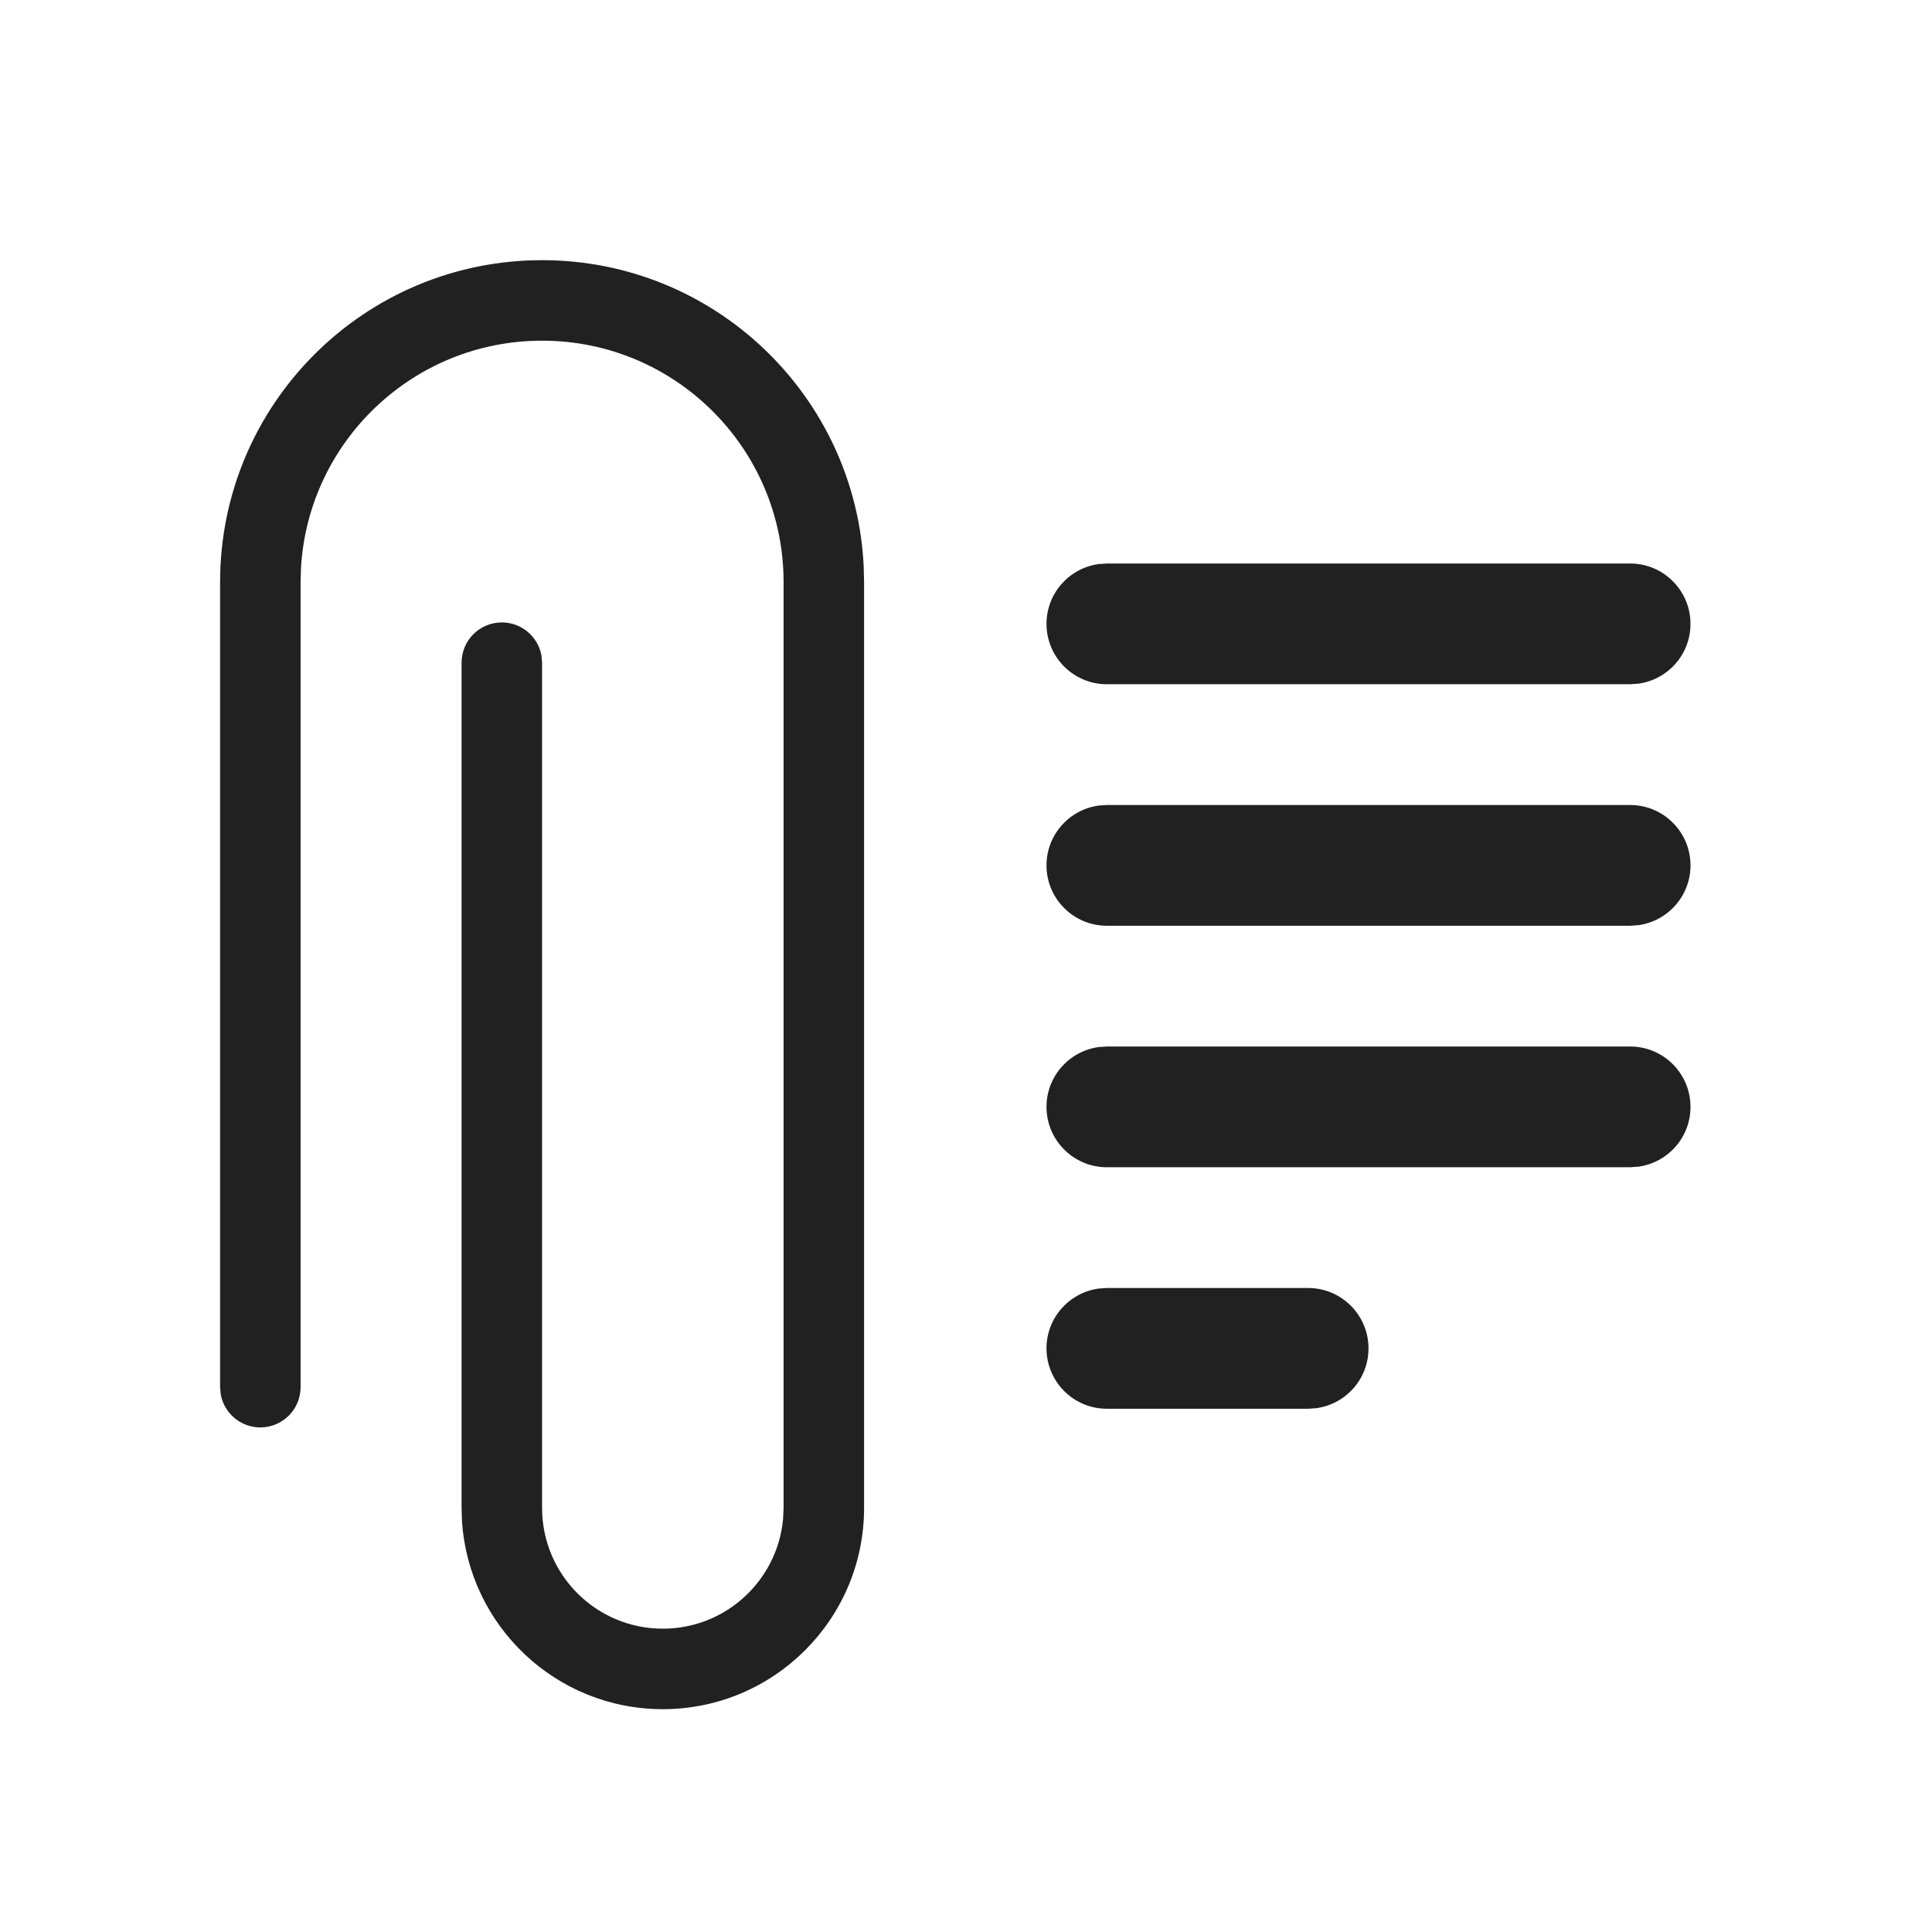
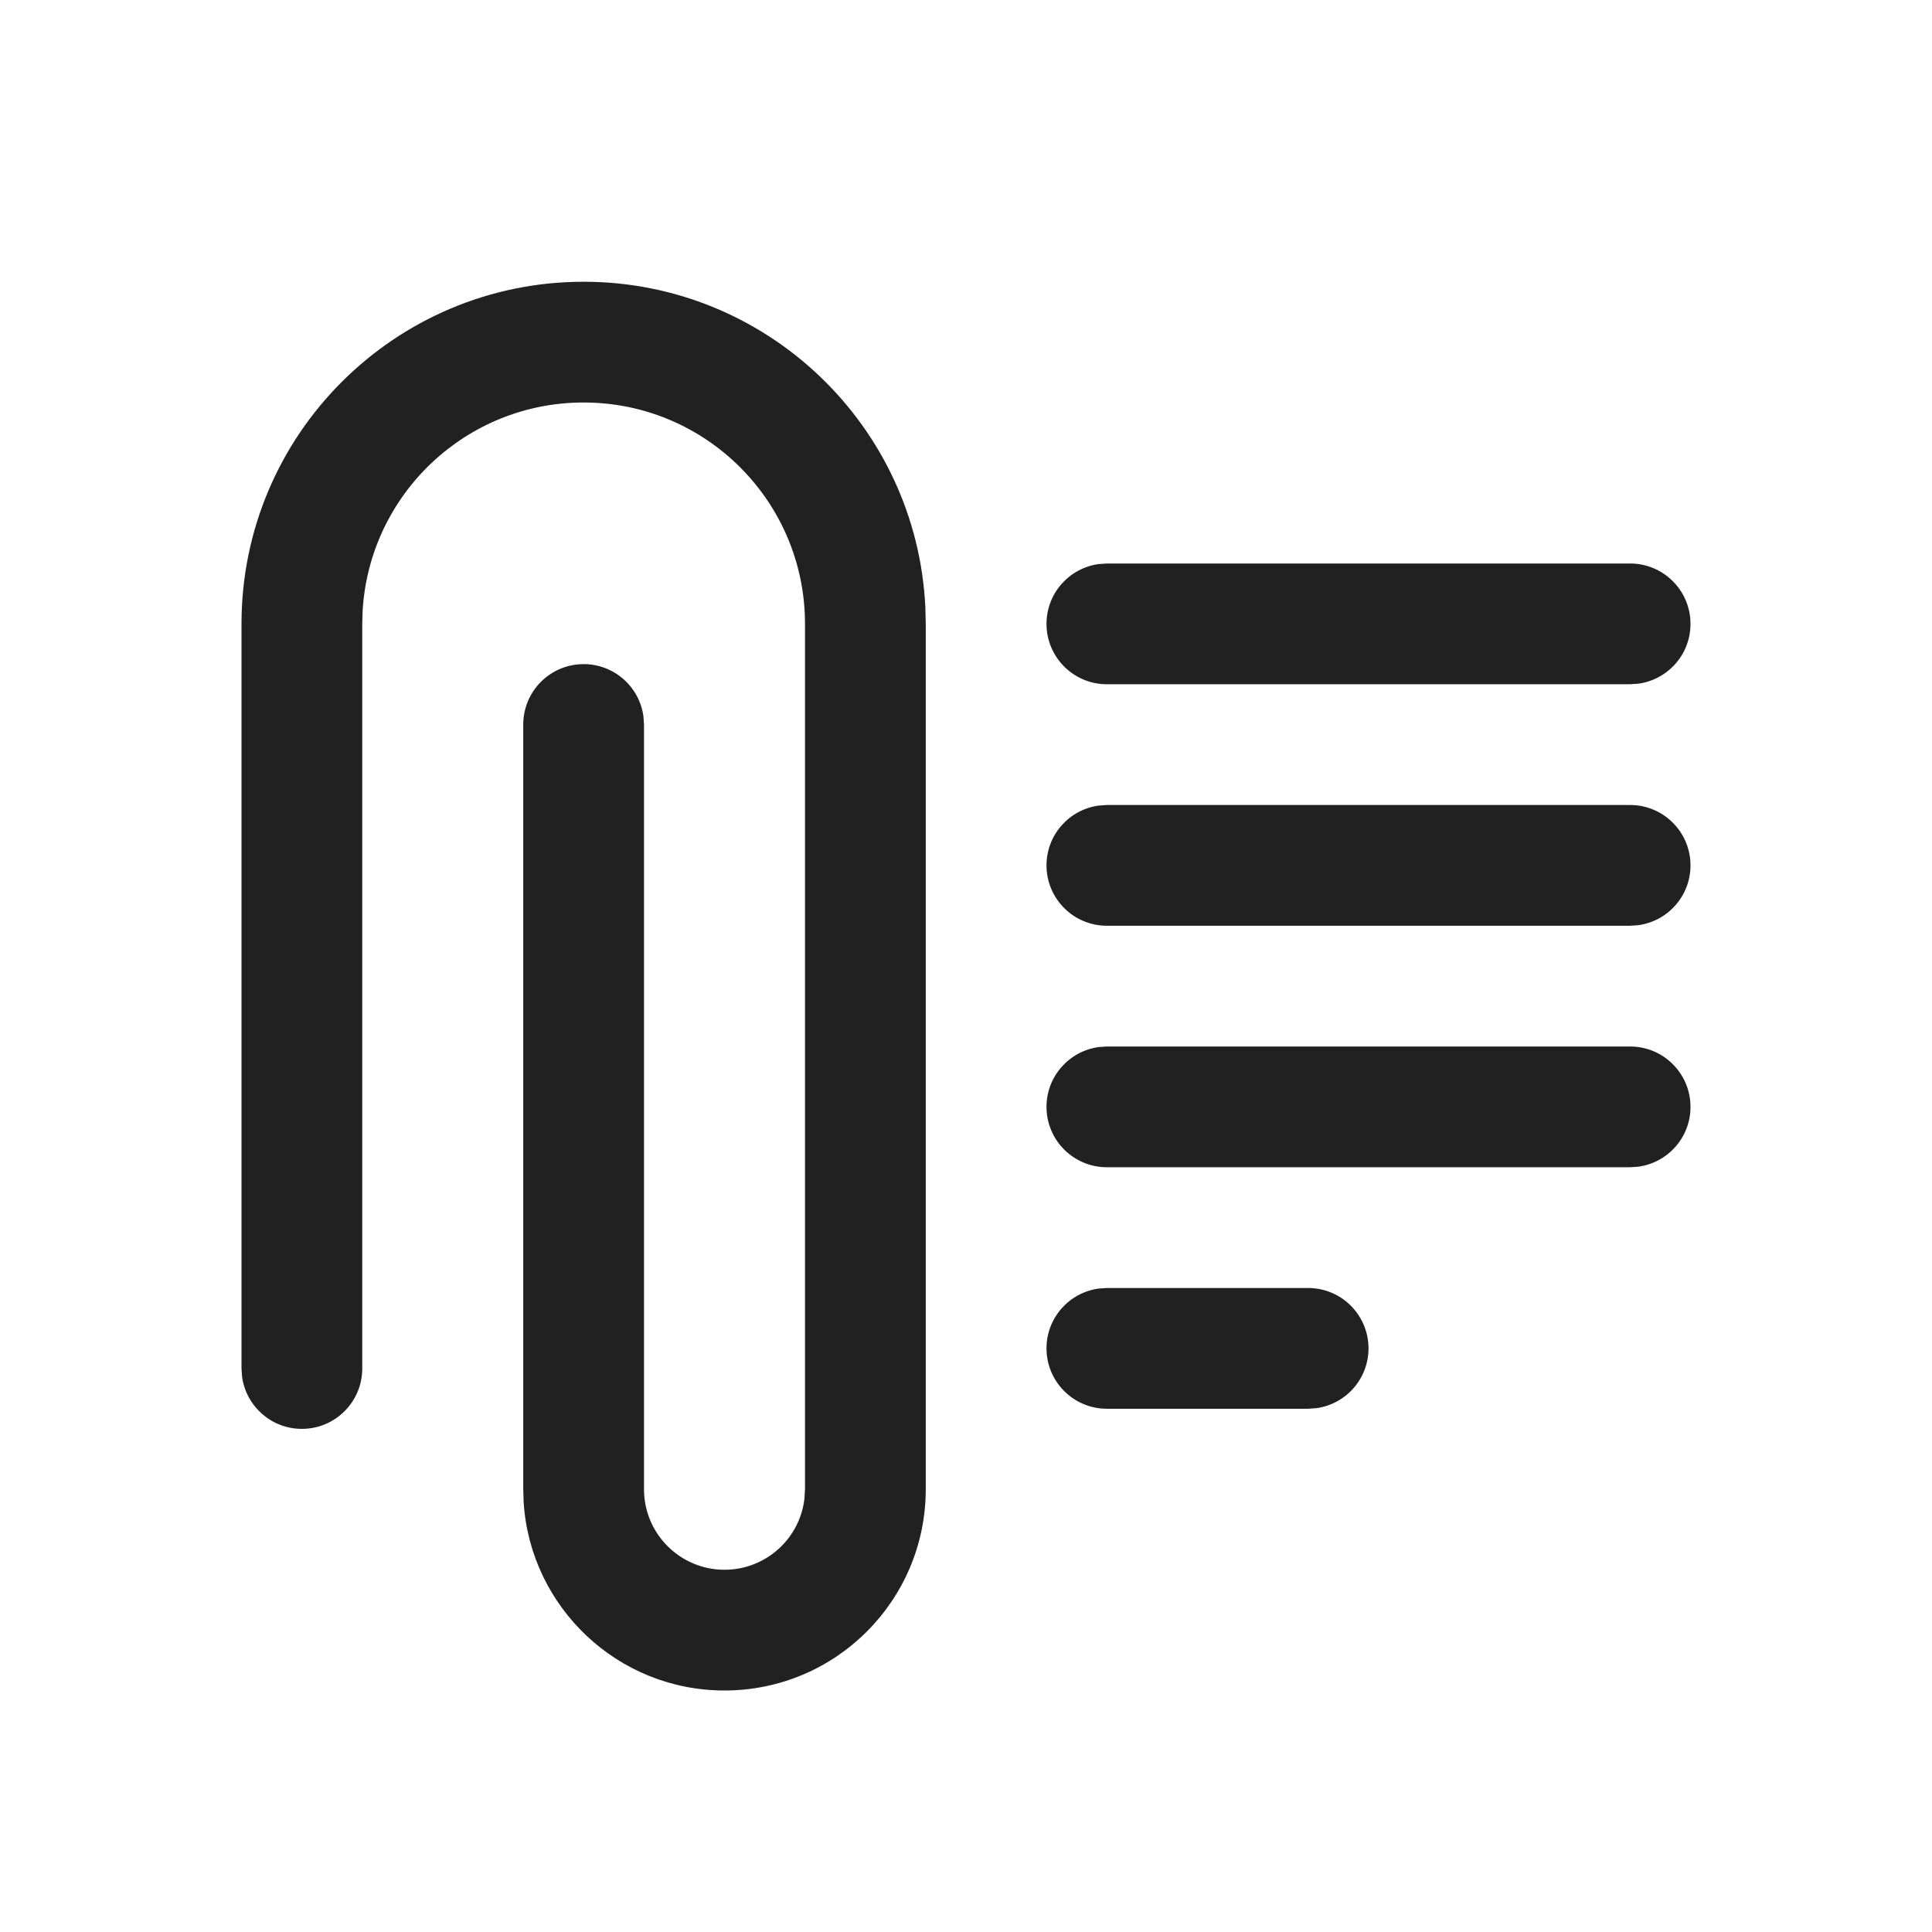
<svg xmlns="http://www.w3.org/2000/svg" width="24px" height="24px" viewBox="0 0 24 24" version="1.1">
  <g id="🔍-Product-Icons" stroke="none" stroke-width="1" fill="none" fill-rule="evenodd">
    <g id="ic_fluent_attach_with_text_24_regular" fill="#212121" fill-rule="nonzero">
-       <path d="M6.734,3.232 C8.876,3.232 10.625,4.916 10.729,7.032 L10.734,7.232 L10.734,18.732 C10.734,20.112 9.614,21.232 8.234,21.232 C6.908,21.232 5.824,20.2 5.739,18.896 L5.734,18.732 L5.734,8.232 C5.734,7.955 5.958,7.732 6.234,7.732 C6.479,7.732 6.683,7.908 6.726,8.142 L6.734,8.232 L6.734,18.732 C6.734,19.56 7.405,20.232 8.234,20.232 C9.013,20.232 9.654,19.637 9.727,18.876 L9.734,18.732 L9.734,7.232 C9.734,5.575 8.391,4.232 6.734,4.232 C5.136,4.232 3.83,5.481 3.739,7.055 L3.734,7.232 L3.734,17.232 C3.734,17.508 3.51,17.732 3.234,17.732 C2.988,17.732 2.784,17.555 2.742,17.321 L2.734,17.232 L2.734,7.232 C2.734,5.022 4.525,3.232 6.734,3.232 Z M13.75,16 L16.25,16 C16.664,16 17,16.336 17,16.75 C17,17.13 16.718,17.443 16.352,17.493 L16.25,17.5 L13.75,17.5 C13.336,17.5 13,17.164 13,16.75 C13,16.37 13.282,16.057 13.648,16.007 L13.75,16 Z M13.75,13 L20.25,13 C20.664,13 21,13.336 21,13.75 C21,14.13 20.718,14.443 20.352,14.493 L20.25,14.5 L13.75,14.5 C13.336,14.5 13,14.164 13,13.75 C13,13.37 13.282,13.057 13.648,13.007 L13.75,13 Z M13.75,10 L20.25,10 C20.664,10 21,10.336 21,10.75 C21,11.13 20.718,11.443 20.352,11.493 L20.25,11.5 L13.75,11.5 C13.336,11.5 13,11.164 13,10.75 C13,10.37 13.282,10.057 13.648,10.007 L13.75,10 Z M13.75,7 L20.25,7 C20.664,7 21,7.336 21,7.75 C21,8.13 20.718,8.443 20.352,8.493 L20.25,8.5 L13.75,8.5 C13.336,8.5 13,8.164 13,7.75 C13,7.37 13.282,7.057 13.648,7.007 L13.75,7 Z" id="🎨-Color" />
+       <path d="M7.25,3.5 C9.528,3.5 11.388,5.293 11.495,7.544 L11.5,7.75 L11.5,18.5 C11.5,19.881 10.381,21 9,21 C7.675,21 6.59,19.968 6.505,18.664 L6.5,18.5 L6.5,9 C6.5,8.586 6.836,8.25 7.25,8.25 C7.63,8.25 7.943,8.532 7.993,8.898 L8,9 L8,18.5 C8,19.052 8.448,19.5 9,19.5 C9.513,19.5 9.936,19.114 9.993,18.617 L10,18.5 L10,7.75 C10,6.231 8.769,5 7.25,5 C5.787,5 4.592,6.142 4.505,7.582 L4.5,7.75 L4.5,17 C4.5,17.414 4.164,17.75 3.75,17.75 C3.37,17.75 3.057,17.468 3.007,17.102 L3,17 L3,7.75 C3,5.403 4.903,3.5 7.25,3.5 Z M16.25,16 C16.664,16 17,16.336 17,16.75 C17,17.13 16.718,17.443 16.352,17.493 L16.25,17.5 L13.75,17.5 C13.336,17.5 13,17.164 13,16.75 C13,16.37 13.282,16.057 13.648,16.007 L13.75,16 L16.25,16 Z M20.25,13 C20.664,13 21,13.336 21,13.75 C21,14.13 20.718,14.443 20.352,14.493 L20.25,14.5 L13.75,14.5 C13.336,14.5 13,14.164 13,13.75 C13,13.37 13.282,13.057 13.648,13.007 L13.75,13 L20.25,13 Z M20.25,10 C20.664,10 21,10.336 21,10.75 C21,11.13 20.718,11.443 20.352,11.493 L20.25,11.5 L13.75,11.5 C13.336,11.5 13,11.164 13,10.75 C13,10.37 13.282,10.057 13.648,10.007 L13.75,10 L20.25,10 Z M20.25,7 C20.664,7 21,7.336 21,7.75 C21,8.13 20.718,8.443 20.352,8.493 L20.25,8.5 L13.75,8.5 C13.336,8.5 13,8.164 13,7.75 C13,7.37 13.282,7.057 13.648,7.007 L13.75,7 L20.25,7 Z" id="🎨-Color" />
    </g>
  </g>
</svg>
